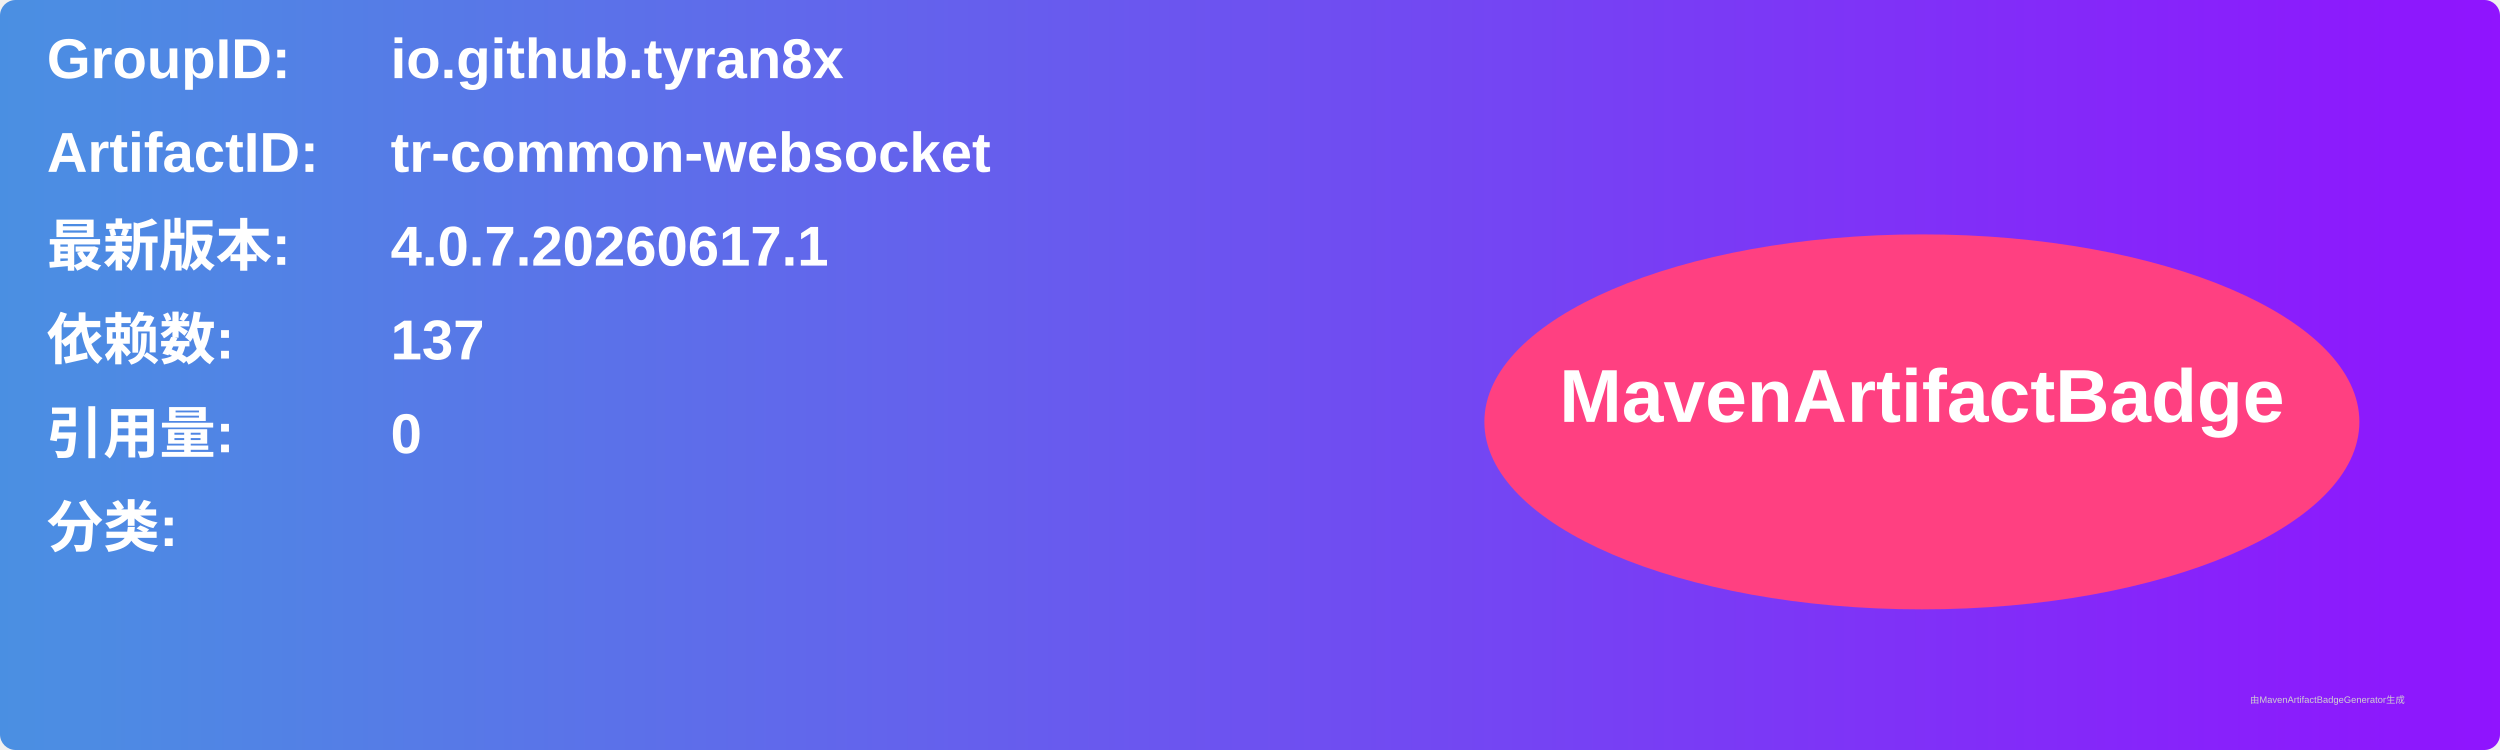
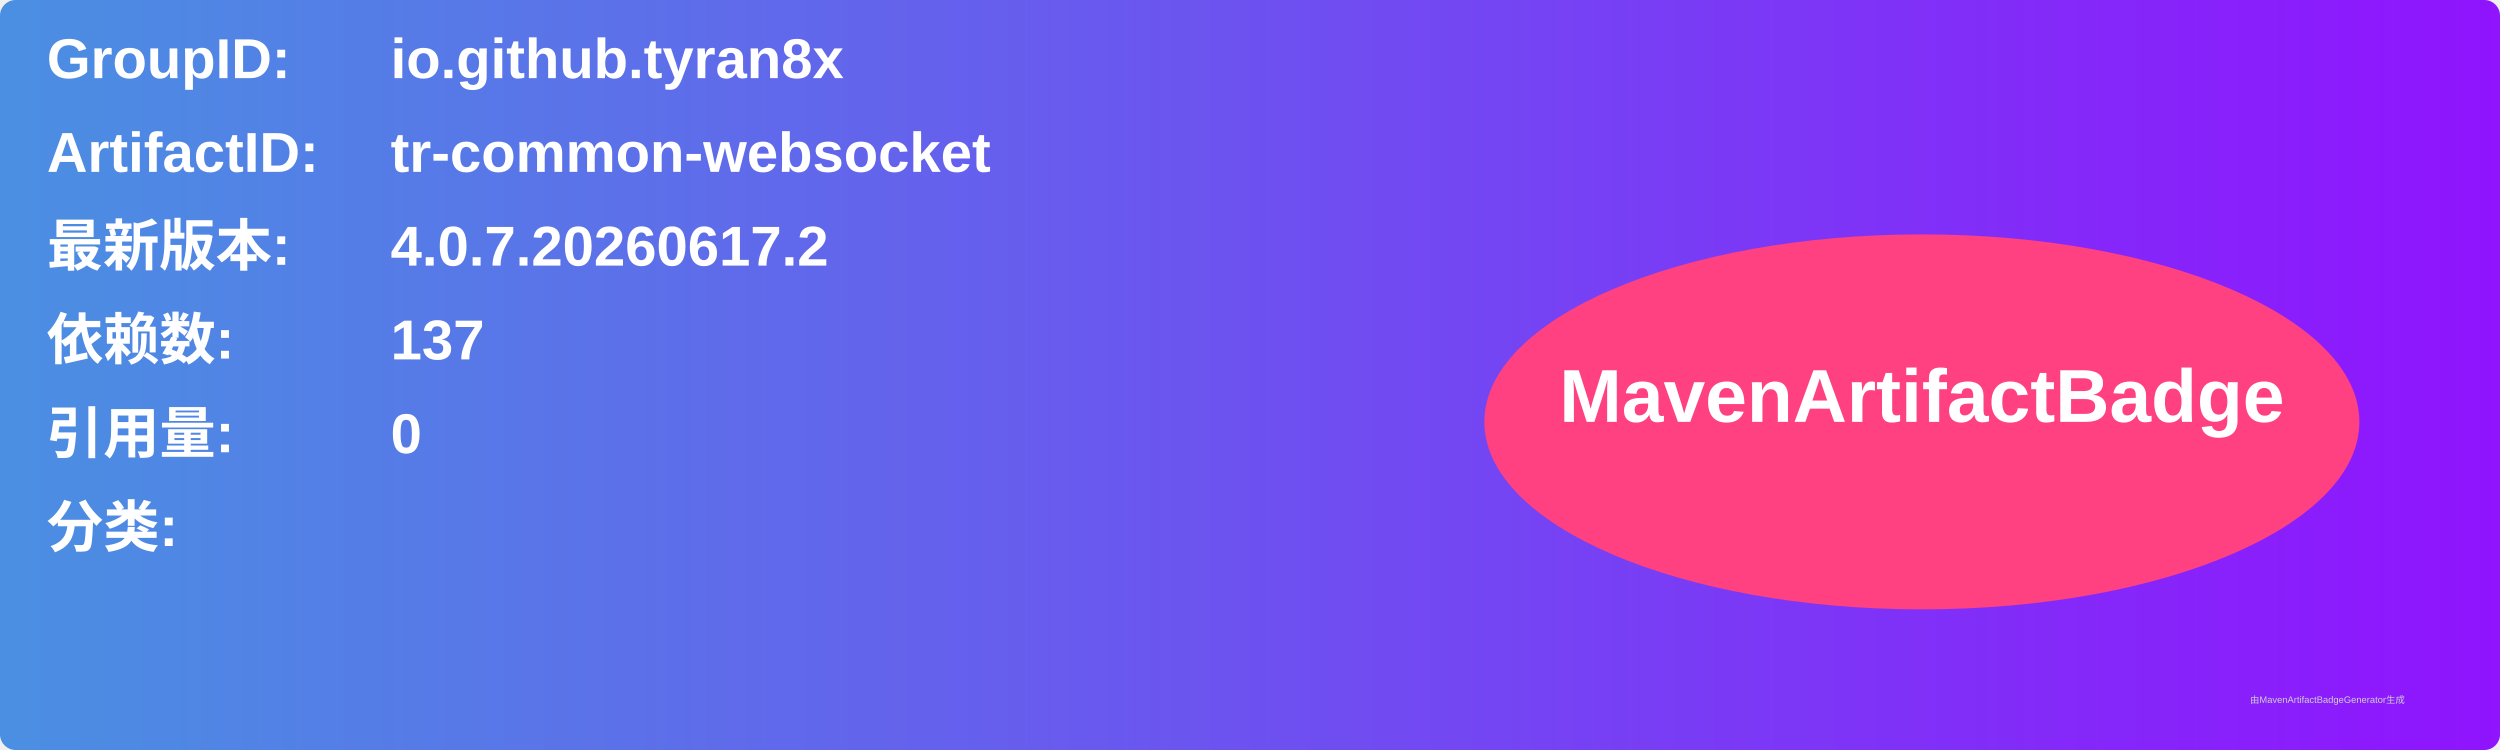
<svg xmlns="http://www.w3.org/2000/svg" width="800" height="240" viewBox="0 0 800 240">
  <linearGradient id="grad" x1="0%" y1="0%" x2="100%" y2="0%">
    <stop offset="0%" stop-color="#4a90e2" />
    <stop offset="100%" stop-color="#9013fe" />
  </linearGradient>
  <rect width="100%" height="100%" rx="5" ry="5" fill="url(#grad)" />
  <g transform="translate(15, 15)">
    <text x="0" y="10" font-family="Arial" font-size="18" fill="white" font-weight="bold" width="260">GroupID:</text>
    <text x="110" y="10" font-family="Arial" font-size="18" fill="white" font-weight="bold" width="460">io.github.tyran8x</text>
    <text x="0" y="40" font-family="Arial" font-size="18" fill="white" font-weight="bold" width="260">ArtifactID:</text>
    <text x="110" y="40" font-family="Arial" font-size="18" fill="white" font-weight="bold" width="460">tr-common-websocket</text>
    <text x="0" y="70" font-family="Arial" font-size="18" fill="white" font-weight="bold">最新版本:</text>
    <text x="110" y="70" font-family="Arial" font-size="18" fill="white" font-weight="bold">
-       <tspan font-weight="bold">4.0.7.20260617.1</tspan>
+       <tspan font-weight="bold">4.0.7.20260617.2</tspan>
    </text>
    <text x="0" y="100" font-family="Arial" font-size="18" fill="white" font-weight="bold">依赖数: </text>
    <text x="110" y="100" font-family="Arial" font-size="18" fill="white">
      <tspan font-weight="bold">137</tspan>
    </text>
    <text x="0" y="130" font-family="Arial" font-size="18" fill="white" font-weight="bold">引用量: </text>
    <text x="110" y="130" font-family="Arial" font-size="18" fill="white">
      <tspan font-weight="bold">0</tspan>
    </text>
    <text x="0" y="160" font-family="Arial" font-size="18" fill="white" font-weight="bold">分类:</text>
    <text x="10" y="190" font-family="Arial" font-size="10" fill="white">
      <tspan font-weight="bold" />
    </text>
    <ellipse cx="600" cy="120" rx="140" ry="60" fill="#ff4081" />
    <text x="600" y="120" text-anchor="middle" font-family="Arial" font-size="24" fill="white" font-weight="bold">MavenArtifactBadge</text>
  </g>
  <text x="720" y="225" font-family="Arial" font-size="3" fill="#d0d0d0">由MavenArtifactBadgeGenerator生成</text>
</svg>
